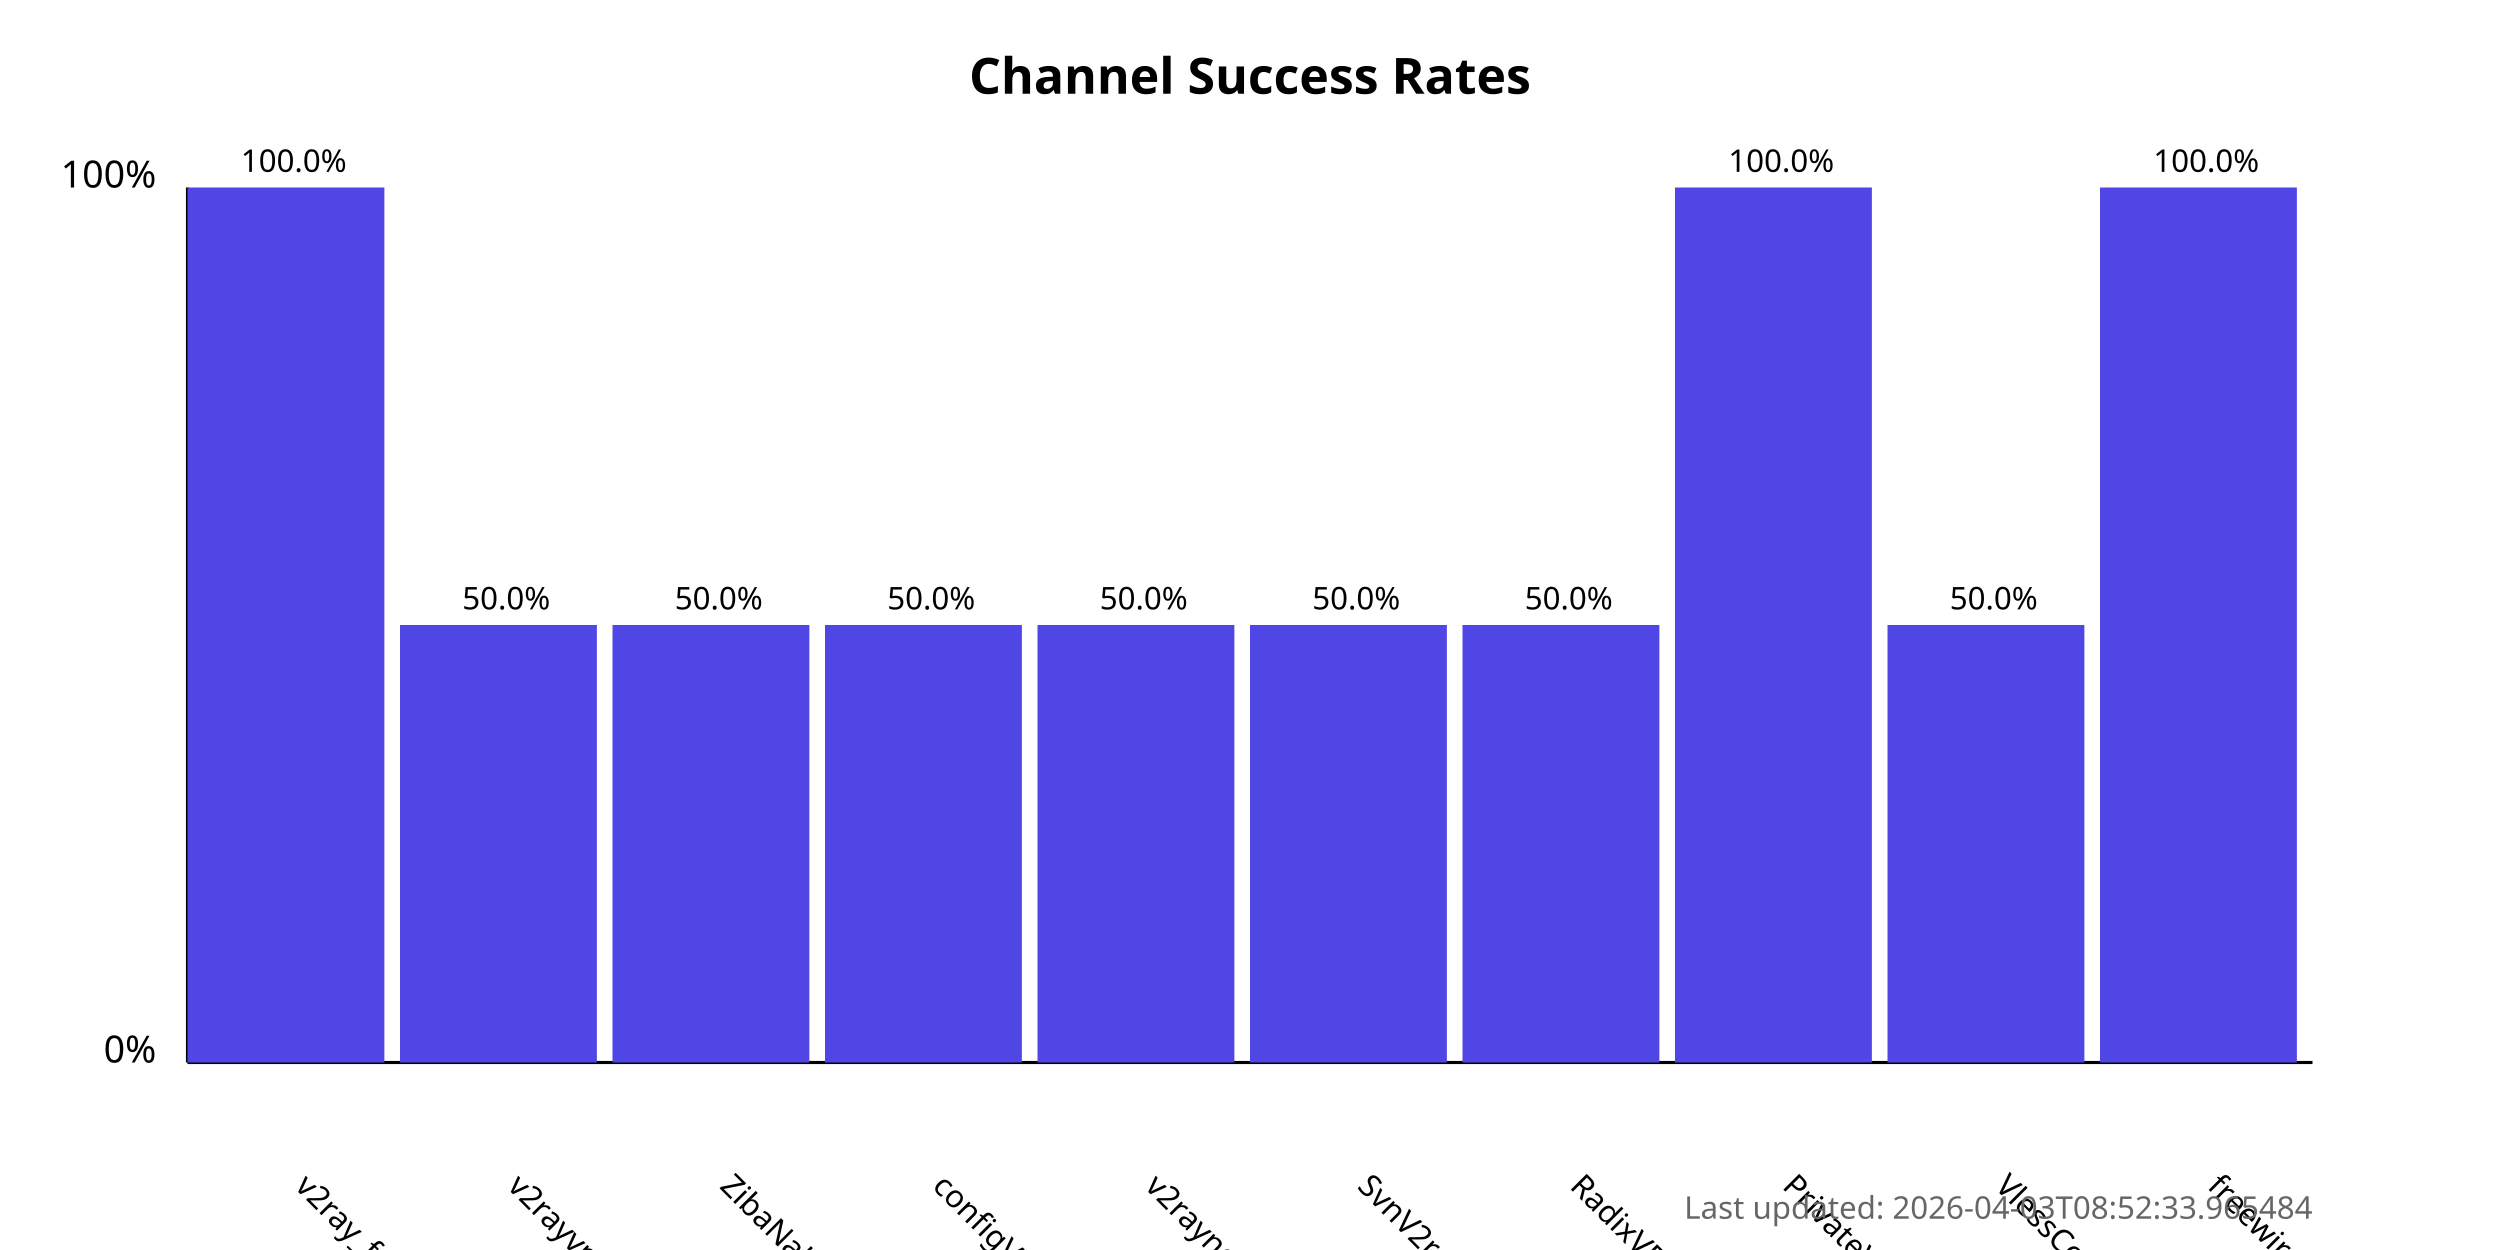
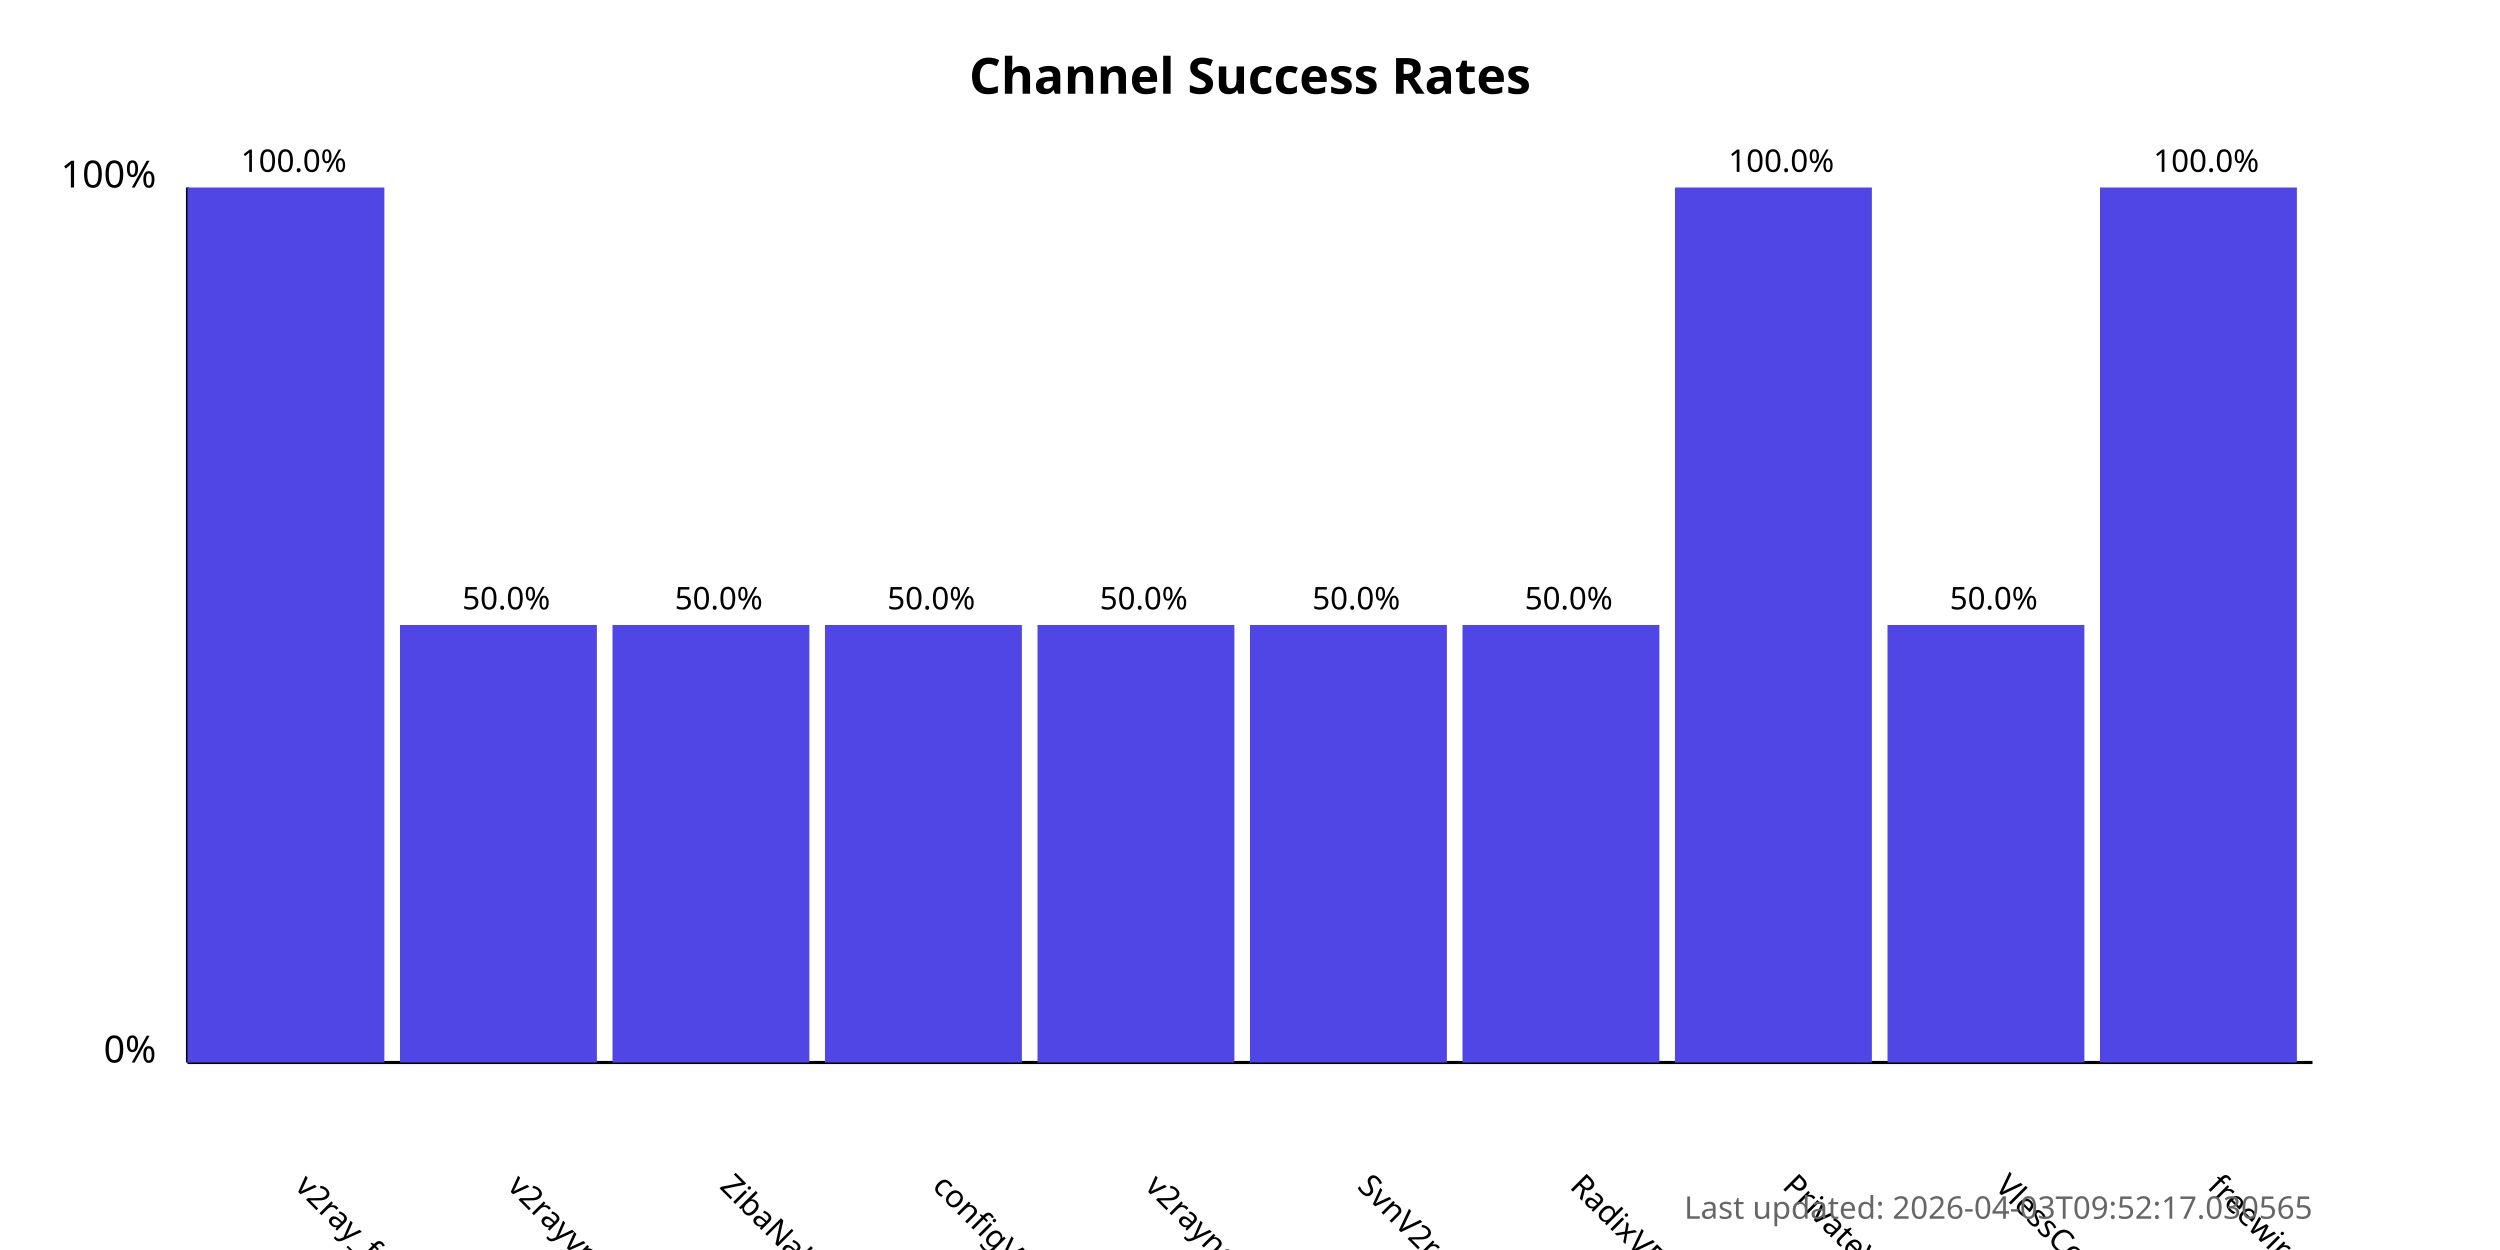
<svg xmlns="http://www.w3.org/2000/svg" width="800" height="400">
  <style>
            .chart-title { font: bold 16px sans-serif; }
            .axis-label { font: 12px sans-serif; }
            .tick-label { font: 10px sans-serif; }
            .bar { fill: #4f46e5; }
            .bar:hover { fill: #6366f1; }
            .timestamp { font: 10px sans-serif; fill: #666; }
        </style>
  <text x="400.0" y="30" text-anchor="middle" class="chart-title">
            Channel Success Rates
        </text>
  <line x1="60" y1="340" x2="60" y2="60" stroke="black" stroke-width="1" />
  <line x1="60" y1="340" x2="740" y2="340" stroke="black" stroke-width="1" />
  <text x="50" y="340" text-anchor="end" class="axis-label">0%</text>
  <text x="50" y="60" text-anchor="end" class="axis-label">100%</text>
  <g>
    <rect x="60" y="60.0" width="63.0" height="280.0" class="bar" />
    <text x="94.0" y="380" transform="rotate(45, 94.0, 380)" text-anchor="start" class="tick-label">
                v2ray_free_conf
            </text>
    <text x="94.0" y="55.0" text-anchor="middle" class="tick-label">
                100.0%
            </text>
  </g>
  <g>
    <rect x="128.0" y="200.0" width="63.0" height="140.0" class="bar" />
    <text x="162.0" y="380" transform="rotate(45, 162.0, 380)" text-anchor="start" class="tick-label">
                v2rayvpno
            </text>
    <text x="162.0" y="195.0" text-anchor="middle" class="tick-label">
                50.0%
            </text>
  </g>
  <g>
    <rect x="196.0" y="200.0" width="63.0" height="140.0" class="bar" />
    <text x="230.0" y="380" transform="rotate(45, 230.0, 380)" text-anchor="start" class="tick-label">
                ZibaNabz
            </text>
    <text x="230.0" y="195.0" text-anchor="middle" class="tick-label">
                50.0%
            </text>
  </g>
  <g>
    <rect x="264.0" y="200.0" width="63.0" height="140.0" class="bar" />
    <text x="298.0" y="380" transform="rotate(45, 298.0, 380)" text-anchor="start" class="tick-label">
                configV2rayForFree
            </text>
    <text x="298.0" y="195.0" text-anchor="middle" class="tick-label">
                50.0%
            </text>
  </g>
  <g>
    <rect x="332.0" y="200.0" width="63.0" height="140.0" class="bar" />
    <text x="366.0" y="380" transform="rotate(45, 366.0, 380)" text-anchor="start" class="tick-label">
                v2rayngvpn
            </text>
    <text x="366.0" y="195.0" text-anchor="middle" class="tick-label">
                50.0%
            </text>
  </g>
  <g>
    <rect x="400.0" y="200.0" width="63.0" height="140.0" class="bar" />
    <text x="434.0" y="380" transform="rotate(45, 434.0, 380)" text-anchor="start" class="tick-label">
                SvnV2ray
            </text>
    <text x="434.0" y="195.0" text-anchor="middle" class="tick-label">
                50.0%
            </text>
  </g>
  <g>
    <rect x="468.0" y="200.0" width="63.0" height="140.0" class="bar" />
    <text x="502.0" y="380" transform="rotate(45, 502.0, 380)" text-anchor="start" class="tick-label">
                RadixVPN
            </text>
    <text x="502.0" y="195.0" text-anchor="middle" class="tick-label">
                50.0%
            </text>
  </g>
  <g>
    <rect x="536.0" y="60.0" width="63.0" height="280.0" class="bar" />
    <text x="570.0" y="380" transform="rotate(45, 570.0, 380)" text-anchor="start" class="tick-label">
                PrivateVPNs
            </text>
    <text x="570.0" y="55.0" text-anchor="middle" class="tick-label">
                100.0%
            </text>
  </g>
  <g>
    <rect x="604.0" y="200.0" width="63.0" height="140.0" class="bar" />
    <text x="638.0" y="380" transform="rotate(45, 638.0, 380)" text-anchor="start" class="tick-label">
                VlessConfig
            </text>
    <text x="638.0" y="195.0" text-anchor="middle" class="tick-label">
                50.0%
            </text>
  </g>
  <g>
    <rect x="672.0" y="60.0" width="63.0" height="280.0" class="bar" />
    <text x="706.0" y="380" transform="rotate(45, 706.0, 380)" text-anchor="start" class="tick-label">
                freewireguard
            </text>
    <text x="706.0" y="55.0" text-anchor="middle" class="tick-label">
                100.0%
            </text>
  </g>
  <text x="740" y="390" text-anchor="end" class="timestamp">
-             Last updated: 2026-04-03T08:52:33.965484
+             Last updated: 2026-04-03T09:52:17.030565
        </text>
</svg>
